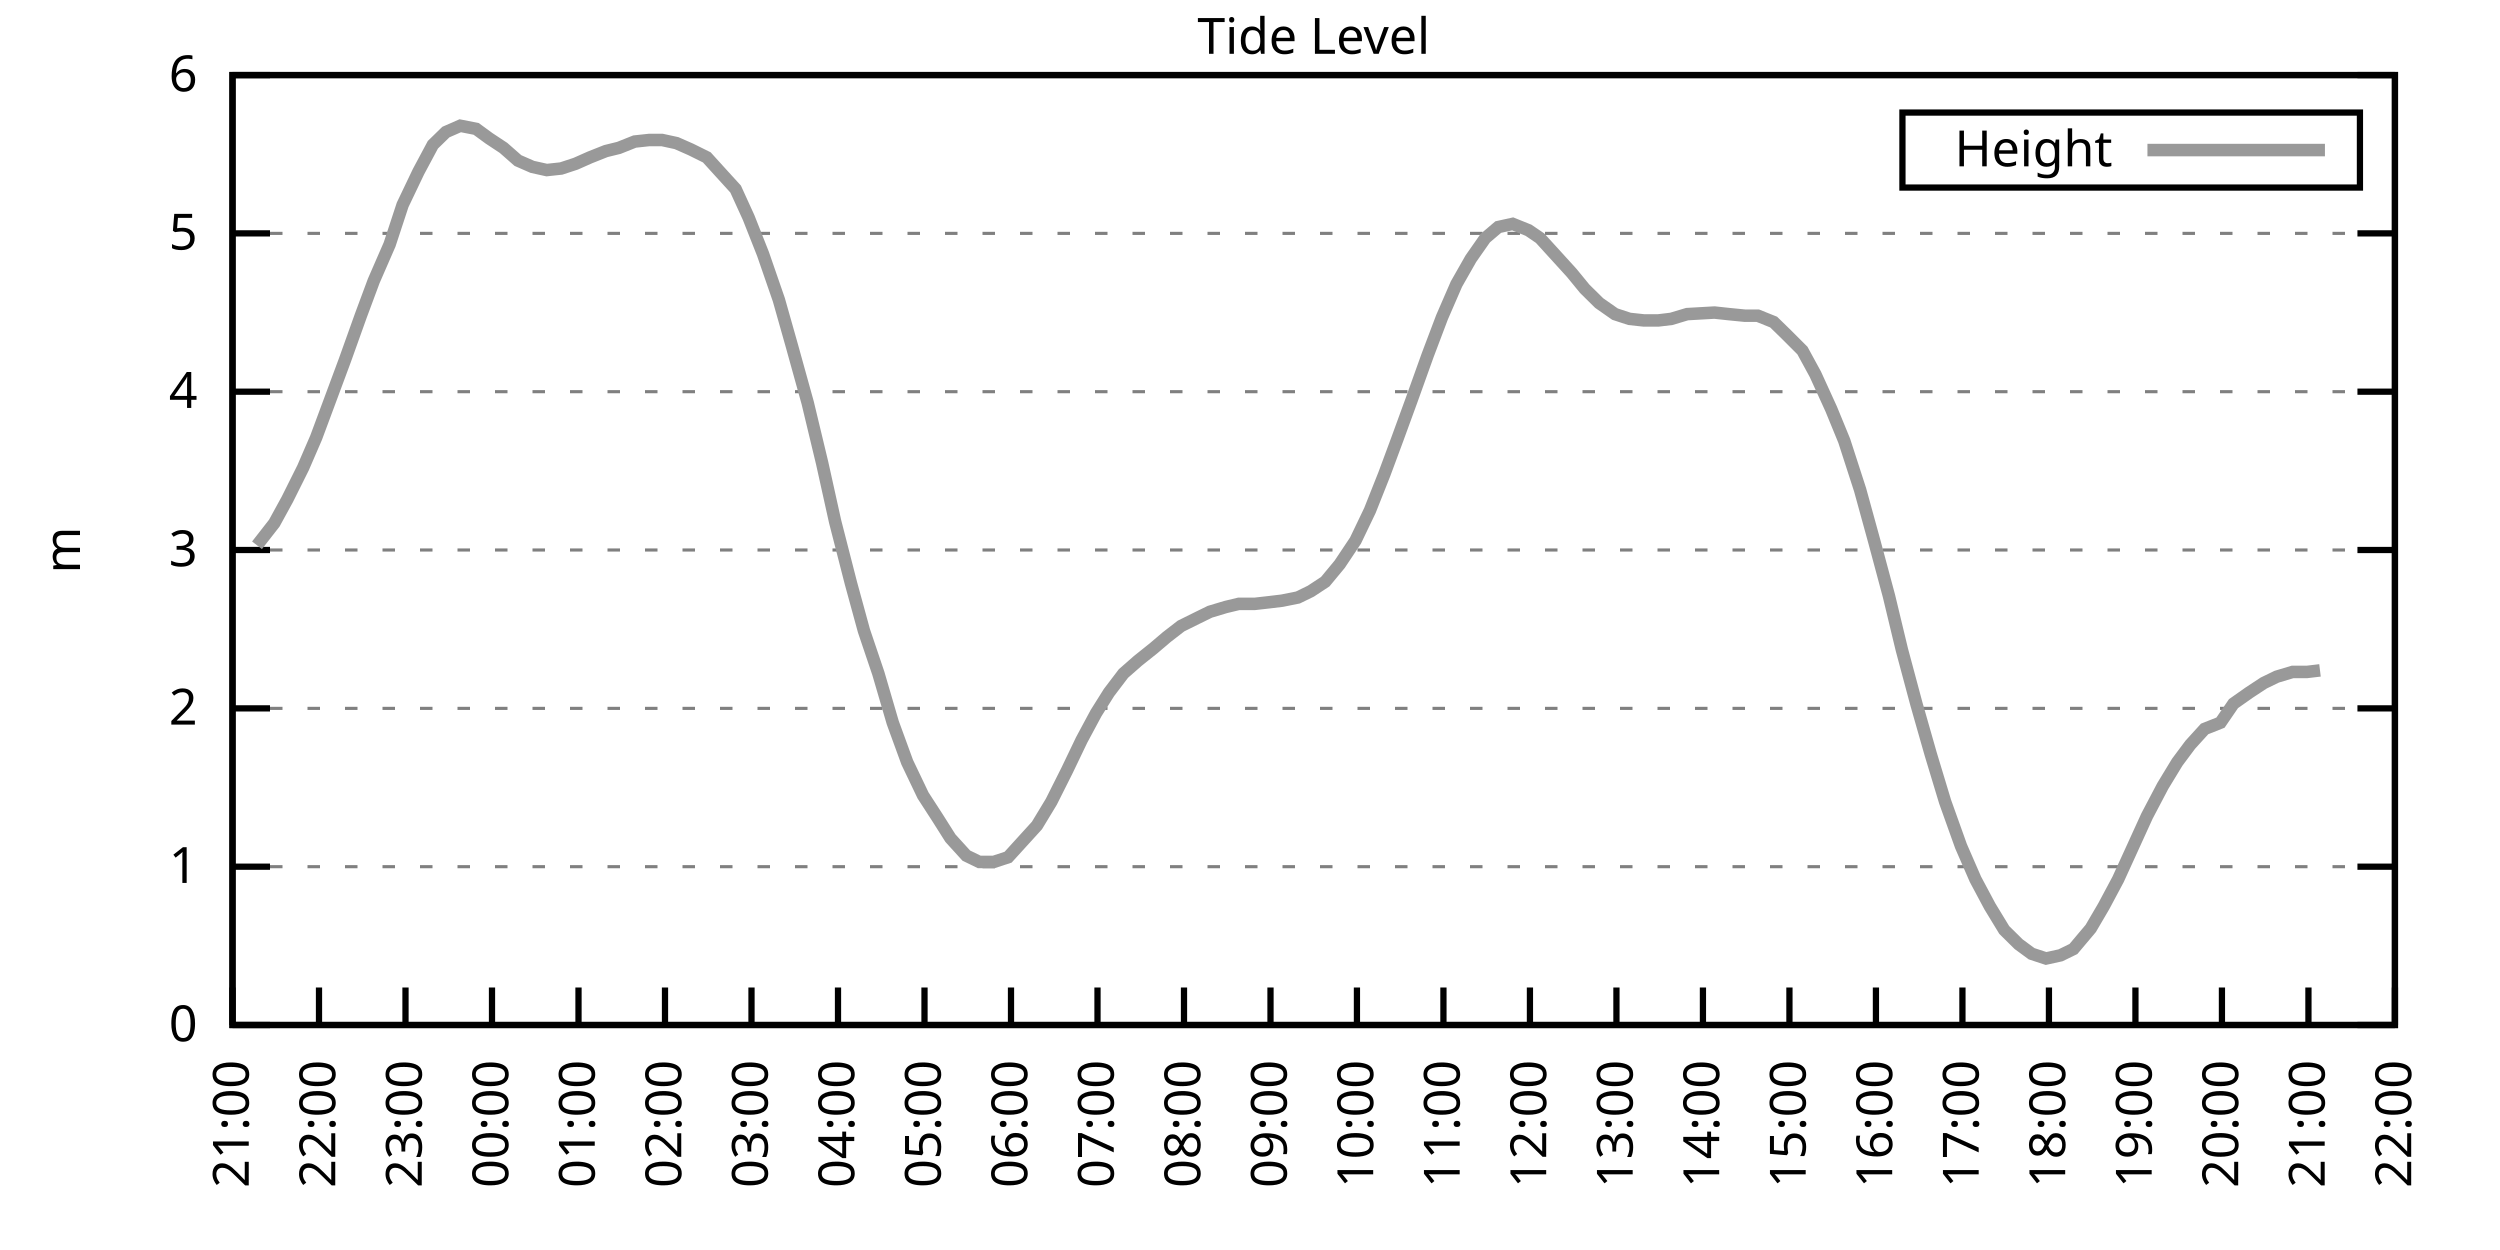
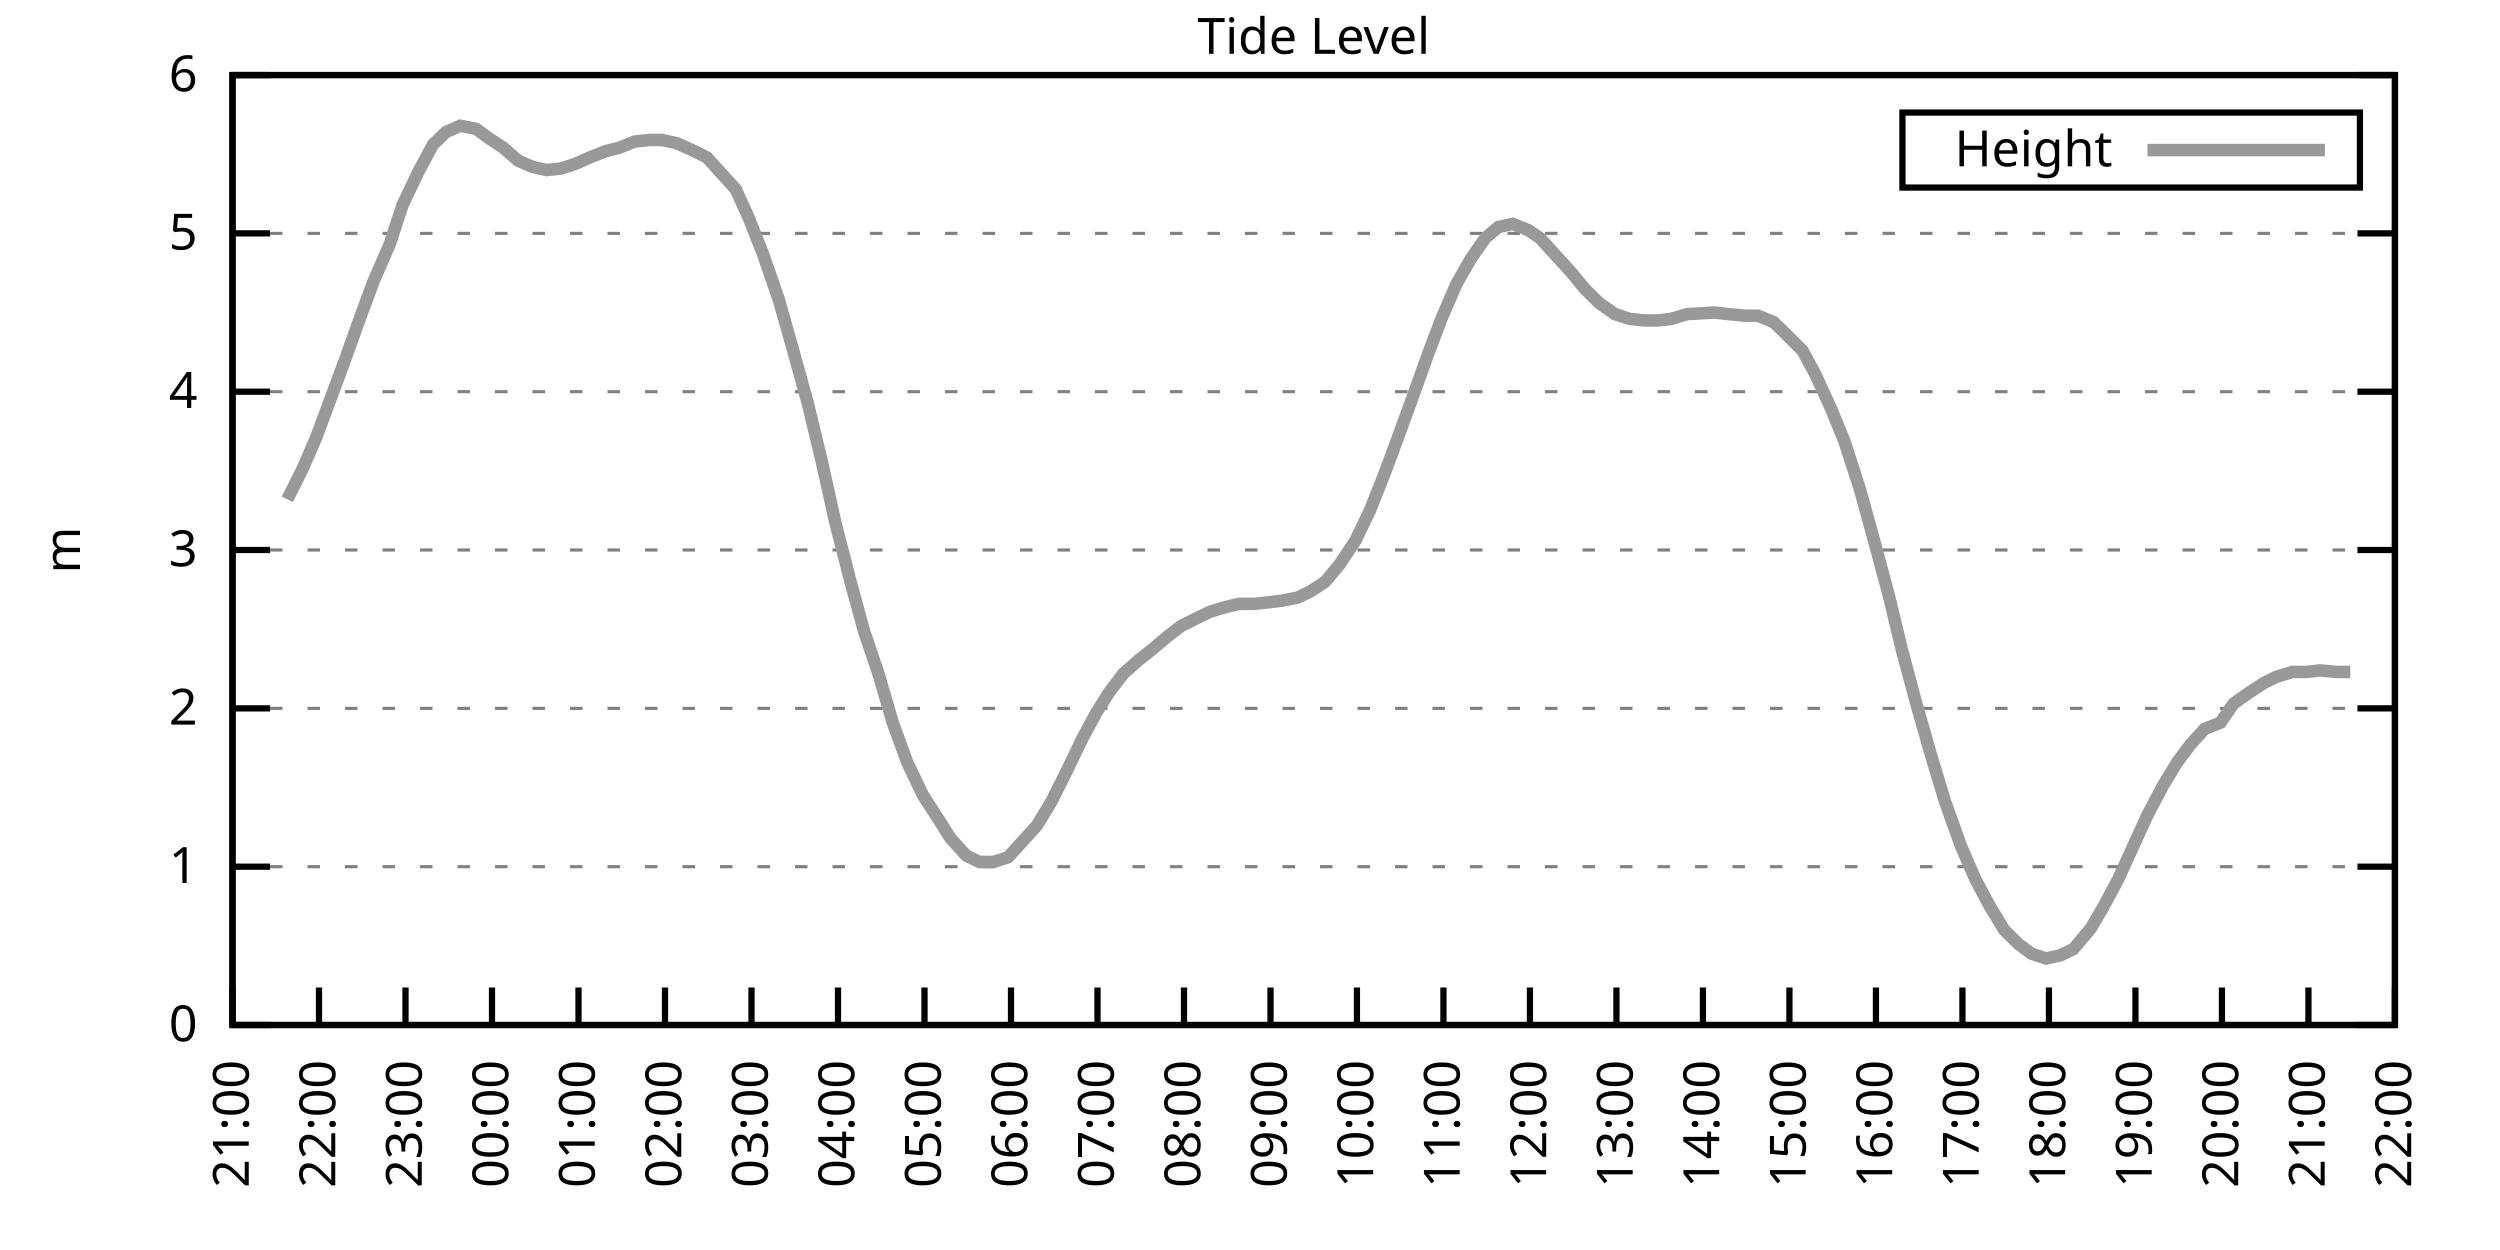
<svg xmlns="http://www.w3.org/2000/svg" xmlns:xlink="http://www.w3.org/1999/xlink" width="400" height="200" viewBox="0 0 400 200">
  <g id="gnuplot_canvas">
    <rect x="0" y="0" width="400" height="200" fill="none" />
    <defs>
      <circle id="gpDot" r="0.5" stroke-width="0.5" stroke="currentColor" />
      <path id="gpPt0" stroke-width="0.333" stroke="currentColor" d="M-1,0 h2 M0,-1 v2" />
      <path id="gpPt1" stroke-width="0.333" stroke="currentColor" d="M-1,-1 L1,1 M1,-1 L-1,1" />
      <path id="gpPt2" stroke-width="0.333" stroke="currentColor" d="M-1,0 L1,0 M0,-1 L0,1 M-1,-1 L1,1 M-1,1 L1,-1" />
      <rect id="gpPt3" stroke-width="0.333" stroke="currentColor" x="-1" y="-1" width="2" height="2" />
      <rect id="gpPt4" stroke-width="0.333" stroke="currentColor" fill="currentColor" x="-1" y="-1" width="2" height="2" />
      <circle id="gpPt5" stroke-width="0.333" stroke="currentColor" cx="0" cy="0" r="1" />
      <use xlink:href="#gpPt5" id="gpPt6" fill="currentColor" stroke="none" />
      <path id="gpPt7" stroke-width="0.333" stroke="currentColor" d="M0,-1.33 L-1.33,0.67 L1.33,0.67 z" />
      <use xlink:href="#gpPt7" id="gpPt8" fill="currentColor" stroke="none" />
      <use xlink:href="#gpPt7" id="gpPt9" stroke="currentColor" transform="rotate(180)" />
      <use xlink:href="#gpPt9" id="gpPt10" fill="currentColor" stroke="none" />
      <use xlink:href="#gpPt3" id="gpPt11" stroke="currentColor" transform="rotate(45)" />
      <use xlink:href="#gpPt11" id="gpPt12" fill="currentColor" stroke="none" />
      <path id="gpPt13" stroke-width="0.333" stroke="currentColor" d="M0,1.330 L1.265,0.411 L0.782,-1.067 L-0.782,-1.076 L-1.265,0.411 z" />
      <use xlink:href="#gpPt13" id="gpPt14" fill="currentColor" stroke="none" />
      <filter id="textbox" filterUnits="objectBoundingBox" x="0" y="0" height="1" width="1">
        <feFlood flood-color="white" flood-opacity="1" result="bgnd" />
        <feComposite in="SourceGraphic" in2="bgnd" operator="atop" />
      </filter>
      <filter id="greybox" filterUnits="objectBoundingBox" x="0" y="0" height="1" width="1">
        <feFlood flood-color="lightgrey" flood-opacity="1" result="grey" />
        <feComposite in="SourceGraphic" in2="grey" operator="atop" />
      </filter>
    </defs>
    <g fill="none" color="white" stroke="currentColor" stroke-width="1.00" stroke-linecap="butt" stroke-linejoin="miter">
</g>
    <g fill="none" color="black" stroke="currentColor" stroke-width="1.00" stroke-linecap="butt" stroke-linejoin="miter">
      <g stroke="none" shape-rendering="crispEdges">
        <polygon fill="rgb(255, 255, 255)" points="37.20,164.00 383.18,164.00 383.18,12.02 37.20,12.02 " />
      </g>
    </g>
    <g fill="none" color="black" stroke="currentColor" stroke-width="1.00" stroke-linecap="butt" stroke-linejoin="miter">
</g>
    <g fill="none" color="black" stroke="black" stroke-width="0.50" stroke-linecap="butt" stroke-linejoin="miter">
</g>
    <g fill="none" color="gray" stroke="currentColor" stroke-width="0.50" stroke-linecap="butt" stroke-linejoin="miter">
      <path stroke="gray" stroke-dasharray="2,4" class="gridline" d="M37.20,164.00 L383.19,164.00  " />
    </g>
    <g fill="none" color="gray" stroke="gray" stroke-width="1.00" stroke-linecap="butt" stroke-linejoin="miter">
</g>
    <g fill="none" color="black" stroke="currentColor" stroke-width="1.00" stroke-linecap="butt" stroke-linejoin="miter">
      <path stroke="black" d="M37.20,164.00 L43.20,164.00 M383.19,164.00 L377.19,164.00  " />
      <g transform="translate(31.60,166.60)" stroke="none" fill="black" font-family="Sans" font-size="8.00" text-anchor="end">
        <text>
          <tspan font-family="Sans"> 0</tspan>
        </text>
      </g>
    </g>
    <g fill="none" color="black" stroke="currentColor" stroke-width="1.00" stroke-linecap="butt" stroke-linejoin="miter">
</g>
    <g fill="none" color="black" stroke="black" stroke-width="0.50" stroke-linecap="butt" stroke-linejoin="miter">
</g>
    <g fill="none" color="gray" stroke="currentColor" stroke-width="0.50" stroke-linecap="butt" stroke-linejoin="miter">
      <path stroke="gray" stroke-dasharray="2,4" class="gridline" d="M37.20,138.67 L383.19,138.67  " />
    </g>
    <g fill="none" color="gray" stroke="gray" stroke-width="1.00" stroke-linecap="butt" stroke-linejoin="miter">
</g>
    <g fill="none" color="black" stroke="currentColor" stroke-width="1.00" stroke-linecap="butt" stroke-linejoin="miter">
      <path stroke="black" d="M37.20,138.67 L43.20,138.67 M383.19,138.67 L377.19,138.67  " />
      <g transform="translate(31.60,141.27)" stroke="none" fill="black" font-family="Sans" font-size="8.00" text-anchor="end">
        <text>
          <tspan font-family="Sans"> 1</tspan>
        </text>
      </g>
    </g>
    <g fill="none" color="black" stroke="currentColor" stroke-width="1.00" stroke-linecap="butt" stroke-linejoin="miter">
</g>
    <g fill="none" color="black" stroke="black" stroke-width="0.50" stroke-linecap="butt" stroke-linejoin="miter">
</g>
    <g fill="none" color="gray" stroke="currentColor" stroke-width="0.50" stroke-linecap="butt" stroke-linejoin="miter">
      <path stroke="gray" stroke-dasharray="2,4" class="gridline" d="M37.20,113.34 L383.19,113.34  " />
    </g>
    <g fill="none" color="gray" stroke="gray" stroke-width="1.00" stroke-linecap="butt" stroke-linejoin="miter">
</g>
    <g fill="none" color="black" stroke="currentColor" stroke-width="1.00" stroke-linecap="butt" stroke-linejoin="miter">
      <path stroke="black" d="M37.20,113.34 L43.20,113.34 M383.19,113.34 L377.19,113.34  " />
      <g transform="translate(31.60,115.94)" stroke="none" fill="black" font-family="Sans" font-size="8.00" text-anchor="end">
        <text>
          <tspan font-family="Sans"> 2</tspan>
        </text>
      </g>
    </g>
    <g fill="none" color="black" stroke="currentColor" stroke-width="1.00" stroke-linecap="butt" stroke-linejoin="miter">
</g>
    <g fill="none" color="black" stroke="black" stroke-width="0.50" stroke-linecap="butt" stroke-linejoin="miter">
</g>
    <g fill="none" color="gray" stroke="currentColor" stroke-width="0.50" stroke-linecap="butt" stroke-linejoin="miter">
      <path stroke="gray" stroke-dasharray="2,4" class="gridline" d="M37.20,88.00 L383.19,88.00  " />
    </g>
    <g fill="none" color="gray" stroke="gray" stroke-width="1.00" stroke-linecap="butt" stroke-linejoin="miter">
</g>
    <g fill="none" color="black" stroke="currentColor" stroke-width="1.00" stroke-linecap="butt" stroke-linejoin="miter">
      <path stroke="black" d="M37.20,88.00 L43.20,88.00 M383.19,88.00 L377.19,88.00  " />
      <g transform="translate(31.60,90.60)" stroke="none" fill="black" font-family="Sans" font-size="8.00" text-anchor="end">
        <text>
          <tspan font-family="Sans"> 3</tspan>
        </text>
      </g>
    </g>
    <g fill="none" color="black" stroke="currentColor" stroke-width="1.00" stroke-linecap="butt" stroke-linejoin="miter">
</g>
    <g fill="none" color="black" stroke="black" stroke-width="0.50" stroke-linecap="butt" stroke-linejoin="miter">
</g>
    <g fill="none" color="gray" stroke="currentColor" stroke-width="0.50" stroke-linecap="butt" stroke-linejoin="miter">
      <path stroke="gray" stroke-dasharray="2,4" class="gridline" d="M37.20,62.67 L383.19,62.67  " />
    </g>
    <g fill="none" color="gray" stroke="gray" stroke-width="1.00" stroke-linecap="butt" stroke-linejoin="miter">
</g>
    <g fill="none" color="black" stroke="currentColor" stroke-width="1.00" stroke-linecap="butt" stroke-linejoin="miter">
      <path stroke="black" d="M37.20,62.67 L43.20,62.67 M383.19,62.67 L377.19,62.67  " />
      <g transform="translate(31.60,65.27)" stroke="none" fill="black" font-family="Sans" font-size="8.00" text-anchor="end">
        <text>
          <tspan font-family="Sans"> 4</tspan>
        </text>
      </g>
    </g>
    <g fill="none" color="black" stroke="currentColor" stroke-width="1.00" stroke-linecap="butt" stroke-linejoin="miter">
</g>
    <g fill="none" color="black" stroke="black" stroke-width="0.50" stroke-linecap="butt" stroke-linejoin="miter">
</g>
    <g fill="none" color="gray" stroke="currentColor" stroke-width="0.50" stroke-linecap="butt" stroke-linejoin="miter">
      <path stroke="gray" stroke-dasharray="2,4" class="gridline" d="M37.20,37.34 L383.19,37.34  " />
    </g>
    <g fill="none" color="gray" stroke="gray" stroke-width="1.00" stroke-linecap="butt" stroke-linejoin="miter">
</g>
    <g fill="none" color="black" stroke="currentColor" stroke-width="1.00" stroke-linecap="butt" stroke-linejoin="miter">
      <path stroke="black" d="M37.20,37.34 L43.20,37.34 M383.19,37.34 L377.19,37.34  " />
      <g transform="translate(31.60,39.94)" stroke="none" fill="black" font-family="Sans" font-size="8.00" text-anchor="end">
        <text>
          <tspan font-family="Sans"> 5</tspan>
        </text>
      </g>
    </g>
    <g fill="none" color="black" stroke="currentColor" stroke-width="1.00" stroke-linecap="butt" stroke-linejoin="miter">
</g>
    <g fill="none" color="black" stroke="black" stroke-width="0.50" stroke-linecap="butt" stroke-linejoin="miter">
</g>
    <g fill="none" color="gray" stroke="currentColor" stroke-width="0.50" stroke-linecap="butt" stroke-linejoin="miter">
      <path stroke="gray" stroke-dasharray="2,4" class="gridline" d="M37.20,12.01 L383.19,12.01  " />
    </g>
    <g fill="none" color="gray" stroke="gray" stroke-width="1.00" stroke-linecap="butt" stroke-linejoin="miter">
</g>
    <g fill="none" color="black" stroke="currentColor" stroke-width="1.00" stroke-linecap="butt" stroke-linejoin="miter">
      <path stroke="black" d="M37.20,12.01 L43.20,12.01 M383.19,12.01 L377.19,12.01  " />
      <g transform="translate(31.60,14.61)" stroke="none" fill="black" font-family="Sans" font-size="8.00" text-anchor="end">
        <text>
          <tspan font-family="Sans"> 6</tspan>
        </text>
      </g>
    </g>
    <g fill="none" color="black" stroke="currentColor" stroke-width="1.00" stroke-linecap="butt" stroke-linejoin="miter">
      <path stroke="black" d="M37.20,164.00 L37.20,158.00  " />
      <g transform="translate(39.80,169.60) rotate(270.00)" stroke="none" fill="black" font-family="Sans" font-size="8.00" text-anchor="end">
        <text>
          <tspan font-family="Sans">21:00</tspan>
        </text>
      </g>
    </g>
    <g fill="none" color="black" stroke="currentColor" stroke-width="1.00" stroke-linecap="butt" stroke-linejoin="miter">
      <path stroke="black" d="M51.04,164.00 L51.04,158.00  " />
      <g transform="translate(53.64,169.60) rotate(270.00)" stroke="none" fill="black" font-family="Sans" font-size="8.00" text-anchor="end">
        <text>
          <tspan font-family="Sans">22:00</tspan>
        </text>
      </g>
    </g>
    <g fill="none" color="black" stroke="currentColor" stroke-width="1.00" stroke-linecap="butt" stroke-linejoin="miter">
      <path stroke="black" d="M64.88,164.00 L64.88,158.00  " />
      <g transform="translate(67.48,169.60) rotate(270.00)" stroke="none" fill="black" font-family="Sans" font-size="8.00" text-anchor="end">
        <text>
          <tspan font-family="Sans">23:00</tspan>
        </text>
      </g>
    </g>
    <g fill="none" color="black" stroke="currentColor" stroke-width="1.00" stroke-linecap="butt" stroke-linejoin="miter">
      <path stroke="black" d="M78.72,164.00 L78.72,158.00  " />
      <g transform="translate(81.32,169.60) rotate(270.00)" stroke="none" fill="black" font-family="Sans" font-size="8.00" text-anchor="end">
        <text>
          <tspan font-family="Sans">00:00</tspan>
        </text>
      </g>
    </g>
    <g fill="none" color="black" stroke="currentColor" stroke-width="1.00" stroke-linecap="butt" stroke-linejoin="miter">
      <path stroke="black" d="M92.56,164.00 L92.56,158.00  " />
      <g transform="translate(95.16,169.60) rotate(270.00)" stroke="none" fill="black" font-family="Sans" font-size="8.00" text-anchor="end">
        <text>
          <tspan font-family="Sans">01:00</tspan>
        </text>
      </g>
    </g>
    <g fill="none" color="black" stroke="currentColor" stroke-width="1.00" stroke-linecap="butt" stroke-linejoin="miter">
      <path stroke="black" d="M106.40,164.00 L106.40,158.00  " />
      <g transform="translate(109.00,169.60) rotate(270.00)" stroke="none" fill="black" font-family="Sans" font-size="8.00" text-anchor="end">
        <text>
          <tspan font-family="Sans">02:00</tspan>
        </text>
      </g>
    </g>
    <g fill="none" color="black" stroke="currentColor" stroke-width="1.00" stroke-linecap="butt" stroke-linejoin="miter">
      <path stroke="black" d="M120.24,164.00 L120.24,158.00  " />
      <g transform="translate(122.84,169.60) rotate(270.00)" stroke="none" fill="black" font-family="Sans" font-size="8.00" text-anchor="end">
        <text>
          <tspan font-family="Sans">03:00</tspan>
        </text>
      </g>
    </g>
    <g fill="none" color="black" stroke="currentColor" stroke-width="1.00" stroke-linecap="butt" stroke-linejoin="miter">
      <path stroke="black" d="M134.08,164.00 L134.08,158.00  " />
      <g transform="translate(136.68,169.60) rotate(270.00)" stroke="none" fill="black" font-family="Sans" font-size="8.00" text-anchor="end">
        <text>
          <tspan font-family="Sans">04:00</tspan>
        </text>
      </g>
    </g>
    <g fill="none" color="black" stroke="currentColor" stroke-width="1.00" stroke-linecap="butt" stroke-linejoin="miter">
      <path stroke="black" d="M147.92,164.00 L147.92,158.00  " />
      <g transform="translate(150.52,169.60) rotate(270.00)" stroke="none" fill="black" font-family="Sans" font-size="8.00" text-anchor="end">
        <text>
          <tspan font-family="Sans">05:00</tspan>
        </text>
      </g>
    </g>
    <g fill="none" color="black" stroke="currentColor" stroke-width="1.00" stroke-linecap="butt" stroke-linejoin="miter">
      <path stroke="black" d="M161.76,164.00 L161.76,158.00  " />
      <g transform="translate(164.36,169.60) rotate(270.00)" stroke="none" fill="black" font-family="Sans" font-size="8.00" text-anchor="end">
        <text>
          <tspan font-family="Sans">06:00</tspan>
        </text>
      </g>
    </g>
    <g fill="none" color="black" stroke="currentColor" stroke-width="1.00" stroke-linecap="butt" stroke-linejoin="miter">
      <path stroke="black" d="M175.60,164.00 L175.60,158.00  " />
      <g transform="translate(178.20,169.60) rotate(270.00)" stroke="none" fill="black" font-family="Sans" font-size="8.00" text-anchor="end">
        <text>
          <tspan font-family="Sans">07:00</tspan>
        </text>
      </g>
    </g>
    <g fill="none" color="black" stroke="currentColor" stroke-width="1.00" stroke-linecap="butt" stroke-linejoin="miter">
      <path stroke="black" d="M189.44,164.00 L189.44,158.00  " />
      <g transform="translate(192.04,169.60) rotate(270.00)" stroke="none" fill="black" font-family="Sans" font-size="8.00" text-anchor="end">
        <text>
          <tspan font-family="Sans">08:00</tspan>
        </text>
      </g>
    </g>
    <g fill="none" color="black" stroke="currentColor" stroke-width="1.00" stroke-linecap="butt" stroke-linejoin="miter">
      <path stroke="black" d="M203.28,164.00 L203.28,158.00  " />
      <g transform="translate(205.88,169.60) rotate(270.00)" stroke="none" fill="black" font-family="Sans" font-size="8.00" text-anchor="end">
        <text>
          <tspan font-family="Sans">09:00</tspan>
        </text>
      </g>
    </g>
    <g fill="none" color="black" stroke="currentColor" stroke-width="1.00" stroke-linecap="butt" stroke-linejoin="miter">
      <path stroke="black" d="M217.11,164.00 L217.11,158.00  " />
      <g transform="translate(219.71,169.60) rotate(270.00)" stroke="none" fill="black" font-family="Sans" font-size="8.00" text-anchor="end">
        <text>
          <tspan font-family="Sans">10:00</tspan>
        </text>
      </g>
    </g>
    <g fill="none" color="black" stroke="currentColor" stroke-width="1.00" stroke-linecap="butt" stroke-linejoin="miter">
      <path stroke="black" d="M230.95,164.00 L230.95,158.00  " />
      <g transform="translate(233.55,169.60) rotate(270.00)" stroke="none" fill="black" font-family="Sans" font-size="8.00" text-anchor="end">
        <text>
          <tspan font-family="Sans">11:00</tspan>
        </text>
      </g>
    </g>
    <g fill="none" color="black" stroke="currentColor" stroke-width="1.00" stroke-linecap="butt" stroke-linejoin="miter">
      <path stroke="black" d="M244.79,164.00 L244.79,158.00  " />
      <g transform="translate(247.39,169.60) rotate(270.00)" stroke="none" fill="black" font-family="Sans" font-size="8.00" text-anchor="end">
        <text>
          <tspan font-family="Sans">12:00</tspan>
        </text>
      </g>
    </g>
    <g fill="none" color="black" stroke="currentColor" stroke-width="1.00" stroke-linecap="butt" stroke-linejoin="miter">
      <path stroke="black" d="M258.63,164.00 L258.63,158.00  " />
      <g transform="translate(261.23,169.60) rotate(270.00)" stroke="none" fill="black" font-family="Sans" font-size="8.00" text-anchor="end">
        <text>
          <tspan font-family="Sans">13:00</tspan>
        </text>
      </g>
    </g>
    <g fill="none" color="black" stroke="currentColor" stroke-width="1.00" stroke-linecap="butt" stroke-linejoin="miter">
      <path stroke="black" d="M272.47,164.00 L272.47,158.00  " />
      <g transform="translate(275.07,169.60) rotate(270.00)" stroke="none" fill="black" font-family="Sans" font-size="8.00" text-anchor="end">
        <text>
          <tspan font-family="Sans">14:00</tspan>
        </text>
      </g>
    </g>
    <g fill="none" color="black" stroke="currentColor" stroke-width="1.00" stroke-linecap="butt" stroke-linejoin="miter">
      <path stroke="black" d="M286.31,164.00 L286.31,158.00  " />
      <g transform="translate(288.91,169.60) rotate(270.00)" stroke="none" fill="black" font-family="Sans" font-size="8.00" text-anchor="end">
        <text>
          <tspan font-family="Sans">15:00</tspan>
        </text>
      </g>
    </g>
    <g fill="none" color="black" stroke="currentColor" stroke-width="1.00" stroke-linecap="butt" stroke-linejoin="miter">
      <path stroke="black" d="M300.15,164.00 L300.15,158.00  " />
      <g transform="translate(302.75,169.60) rotate(270.00)" stroke="none" fill="black" font-family="Sans" font-size="8.00" text-anchor="end">
        <text>
          <tspan font-family="Sans">16:00</tspan>
        </text>
      </g>
    </g>
    <g fill="none" color="black" stroke="currentColor" stroke-width="1.00" stroke-linecap="butt" stroke-linejoin="miter">
      <path stroke="black" d="M313.99,164.00 L313.99,158.00  " />
      <g transform="translate(316.59,169.60) rotate(270.00)" stroke="none" fill="black" font-family="Sans" font-size="8.00" text-anchor="end">
        <text>
          <tspan font-family="Sans">17:00</tspan>
        </text>
      </g>
    </g>
    <g fill="none" color="black" stroke="currentColor" stroke-width="1.00" stroke-linecap="butt" stroke-linejoin="miter">
      <path stroke="black" d="M327.83,164.00 L327.83,158.00  " />
      <g transform="translate(330.43,169.60) rotate(270.00)" stroke="none" fill="black" font-family="Sans" font-size="8.00" text-anchor="end">
        <text>
          <tspan font-family="Sans">18:00</tspan>
        </text>
      </g>
    </g>
    <g fill="none" color="black" stroke="currentColor" stroke-width="1.00" stroke-linecap="butt" stroke-linejoin="miter">
      <path stroke="black" d="M341.67,164.00 L341.67,158.00  " />
      <g transform="translate(344.27,169.60) rotate(270.00)" stroke="none" fill="black" font-family="Sans" font-size="8.00" text-anchor="end">
        <text>
          <tspan font-family="Sans">19:00</tspan>
        </text>
      </g>
    </g>
    <g fill="none" color="black" stroke="currentColor" stroke-width="1.00" stroke-linecap="butt" stroke-linejoin="miter">
      <path stroke="black" d="M355.51,164.00 L355.51,158.00  " />
      <g transform="translate(358.11,169.60) rotate(270.00)" stroke="none" fill="black" font-family="Sans" font-size="8.00" text-anchor="end">
        <text>
          <tspan font-family="Sans">20:00</tspan>
        </text>
      </g>
    </g>
    <g fill="none" color="black" stroke="currentColor" stroke-width="1.00" stroke-linecap="butt" stroke-linejoin="miter">
      <path stroke="black" d="M369.35,164.00 L369.35,158.00  " />
      <g transform="translate(371.95,169.60) rotate(270.00)" stroke="none" fill="black" font-family="Sans" font-size="8.00" text-anchor="end">
        <text>
          <tspan font-family="Sans">21:00</tspan>
        </text>
      </g>
    </g>
    <g fill="none" color="black" stroke="currentColor" stroke-width="1.00" stroke-linecap="butt" stroke-linejoin="miter">
      <path stroke="black" d="M383.19,164.00 L383.19,158.00  " />
      <g transform="translate(385.79,169.60) rotate(270.00)" stroke="none" fill="black" font-family="Sans" font-size="8.00" text-anchor="end">
        <text>
          <tspan font-family="Sans">22:00</tspan>
        </text>
      </g>
    </g>
    <g fill="none" color="black" stroke="currentColor" stroke-width="1.00" stroke-linecap="butt" stroke-linejoin="miter">
</g>
    <g fill="none" color="black" stroke="currentColor" stroke-width="1.00" stroke-linecap="butt" stroke-linejoin="miter">
      <path stroke="black" d="M37.20,12.01 L37.20,164.00 L383.19,164.00 L383.19,12.01 L37.20,12.01 Z  " />
    </g>
    <g fill="none" color="black" stroke="currentColor" stroke-width="1.00" stroke-linecap="butt" stroke-linejoin="miter">
</g>
    <g fill="none" color="black" stroke="currentColor" stroke-width="1.00" stroke-linecap="butt" stroke-linejoin="miter">
      <path stroke="black" d="M304.39,30.01 L304.39,18.01 L377.59,18.01 L377.59,30.01 L304.39,30.01 Z  " />
    </g>
    <g id="Tide_level_plot_1">
      <g fill="none" color="white" stroke="black" stroke-width="2.00" stroke-linecap="butt" stroke-linejoin="miter">
</g>
      <g fill="none" color="black" stroke="currentColor" stroke-width="2.00" stroke-linecap="butt" stroke-linejoin="miter">
        <g transform="translate(337.99,26.61)" stroke="none" fill="black" font-family="Sans" font-size="8.00" text-anchor="end">
          <text>
            <tspan font-family="Sans">Height</tspan>
          </text>
        </g>
      </g>
      <g fill="none" color="black" stroke="currentColor" stroke-width="2.00" stroke-linecap="butt" stroke-linejoin="miter">
-         <path stroke="rgb(153, 153, 153)" d="M343.59,24.01 L371.99,24.01 M41.12,87.25 L43.89,83.70 L45.97,79.90 L48.50,74.83 L50.58,70.02 L52.65,64.45   L55.19,57.61 L57.73,50.51 L59.80,44.94 L62.34,39.11 L64.42,32.78 L66.96,27.46 L69.26,23.16 L71.34,21.13   L73.64,20.12 L76.18,20.62 L78.26,22.14 L80.56,23.66 L82.87,25.69 L85.18,26.70 L87.48,27.21 L89.79,26.96   L92.10,26.20 L94.40,25.18 L96.94,24.17 L99.02,23.66 L101.55,22.65 L103.86,22.40 L105.94,22.40 L108.24,22.90   L110.55,23.92 L113.09,25.18 L115.16,27.46 L117.70,30.25 L119.78,34.81 L122.08,40.63 L124.62,47.98 L126.70,55.33   L129.23,64.45 L131.54,74.07 L133.62,83.45 L136.15,93.32 L138.23,100.92 L140.54,107.76 L142.84,115.62 L145.15,121.95   L147.69,127.27 L149.99,130.82 L152.07,134.11 L154.61,136.90 L156.68,137.91 L158.99,137.91 L161.30,137.15 L163.60,134.62   L165.91,132.08 L168.21,128.28 L170.75,123.22 L173.06,118.40 L175.37,114.10 L177.44,110.80 L179.75,107.76 L182.05,105.74   L184.59,103.71 L186.67,101.94 L188.97,100.16 L191.51,98.90 L193.59,97.88 L196.12,97.12 L198.20,96.62 L200.74,96.62   L203.04,96.36 L205.12,96.11 L207.66,95.60 L209.73,94.59 L212.04,93.07 L214.35,90.28 L216.88,86.49 L219.19,81.67   L221.50,75.85 L223.57,70.27 L225.88,63.94 L228.42,56.85 L230.72,50.77 L233.03,45.45 L235.34,41.39 L237.64,38.10   L239.72,36.33 L242.03,35.82 L244.56,36.84 L246.41,38.10 L249.18,41.14 L251.48,43.67 L253.56,46.21 L255.87,48.49   L258.40,50.26 L260.71,51.02 L263.02,51.27 L265.32,51.27 L267.40,51.02 L269.94,50.26 L274.32,50.01 L276.63,50.26   L279.16,50.51 L281.24,50.51 L283.78,51.53 L285.85,53.55 L288.39,56.09 L290.46,59.89 L293.00,65.46 L295.08,70.53   L297.62,78.38 L299.92,86.74 L302.23,95.35 L304.30,103.96 L306.61,112.58 L308.92,120.68 L311.22,128.28 L313.76,135.38   L316.07,140.69 L318.37,145.00 L320.68,148.80 L322.99,151.08 L325.06,152.60 L327.37,153.36 L329.68,152.85 L331.75,151.84   L334.52,148.55 L336.60,145.00 L338.90,140.69 L341.21,135.63 L343.52,130.56 L346.05,125.75 L348.36,121.95 L350.44,119.16   L352.74,116.63 L355.28,115.62 L357.36,112.58 L359.89,110.80 L362.20,109.28 L364.28,108.27 L366.81,107.51 L369.12,107.51   L371.20,107.26  " />
+         <path stroke="rgb(153, 153, 153)" d="M343.59,24.01 L371.99,24.01 M45.97,79.90 L48.50,74.83 L50.58,70.02 L52.65,64.45 L55.19,57.61 L57.73,50.51   L59.80,44.94 L62.34,39.11 L64.42,32.78 L66.96,27.46 L69.26,23.16 L71.34,21.13 L73.64,20.12 L76.18,20.62   L78.26,22.14 L80.56,23.66 L82.87,25.69 L85.18,26.70 L87.48,27.21 L89.79,26.96 L92.10,26.20 L94.40,25.18   L96.94,24.17 L99.02,23.66 L101.55,22.65 L103.86,22.40 L105.94,22.40 L108.24,22.90 L110.55,23.92 L113.09,25.18   L115.16,27.46 L117.70,30.25 L119.78,34.81 L122.08,40.63 L124.62,47.98 L126.70,55.33 L129.23,64.45 L131.54,74.07   L133.62,83.45 L136.15,93.32 L138.23,100.92 L140.54,107.76 L142.84,115.62 L145.15,121.95 L147.69,127.27 L149.99,130.82   L152.07,134.11 L154.61,136.90 L156.68,137.91 L158.99,137.91 L161.30,137.15 L163.60,134.62 L165.91,132.08 L168.21,128.28   L170.75,123.22 L173.06,118.40 L175.37,114.10 L177.44,110.80 L179.75,107.76 L182.05,105.74 L184.59,103.71 L186.67,101.94   L188.97,100.16 L191.51,98.90 L193.59,97.88 L196.12,97.12 L198.20,96.62 L200.74,96.62 L203.04,96.36 L205.12,96.11   L207.66,95.60 L209.73,94.59 L212.04,93.07 L214.35,90.28 L216.88,86.49 L219.19,81.67 L221.50,75.85 L223.57,70.27   L225.88,63.94 L228.42,56.85 L230.72,50.77 L233.03,45.45 L235.34,41.39 L237.64,38.10 L239.72,36.33 L242.03,35.82   L244.56,36.84 L246.41,38.10 L249.18,41.14 L251.48,43.67 L253.56,46.21 L255.87,48.49 L258.40,50.26 L260.71,51.02   L263.02,51.27 L265.32,51.27 L267.40,51.02 L269.94,50.26 L274.32,50.01 L276.63,50.26 L279.16,50.51 L281.24,50.51   L283.78,51.53 L285.85,53.55 L288.39,56.09 L290.46,59.89 L293.00,65.46 L295.08,70.53 L297.62,78.38 L299.92,86.74   L302.23,95.35 L304.30,103.96 L306.61,112.58 L308.92,120.68 L311.22,128.28 L313.76,135.38 L316.07,140.69 L318.37,145.00   L320.68,148.80 L322.99,151.08 L325.06,152.60 L327.37,153.36 L329.68,152.85 L331.75,151.84 L334.52,148.55 L336.60,145.00   L338.90,140.69 L341.21,135.63 L343.52,130.56 L346.05,125.75 L348.36,121.95 L350.44,119.16 L352.74,116.63 L355.28,115.62   L357.36,112.58 L359.89,110.80 L362.20,109.28 L364.28,108.27 L366.81,107.51 L369.12,107.51 L371.20,107.26 L373.73,107.51   L376.04,107.51  " />
      </g>
    </g>
    <g fill="none" color="black" stroke="currentColor" stroke-width="2.00" stroke-linecap="butt" stroke-linejoin="miter">
</g>
    <g fill="none" color="black" stroke="black" stroke-width="1.00" stroke-linecap="butt" stroke-linejoin="miter">
</g>
    <g fill="none" color="black" stroke="currentColor" stroke-width="1.00" stroke-linecap="butt" stroke-linejoin="miter">
      <path stroke="black" d="M37.20,12.01 L37.20,164.00 L383.19,164.00 L383.19,12.01 L37.20,12.01 Z  " />
      <g transform="translate(12.80,88.01) rotate(270.00)" stroke="none" fill="black" font-family="Sans" font-size="8.00" text-anchor="middle">
        <text>
          <tspan font-family="Sans">m</tspan>
        </text>
      </g>
    </g>
    <g fill="none" color="black" stroke="currentColor" stroke-width="1.00" stroke-linecap="butt" stroke-linejoin="miter">
</g>
    <g fill="none" color="black" stroke="currentColor" stroke-width="1.00" stroke-linecap="butt" stroke-linejoin="miter">
      <g transform="translate(210.19,8.61)" stroke="none" fill="black" font-family="Sans" font-size="8.00" text-anchor="middle">
        <text>
          <tspan font-family="Sans">Tide Level</tspan>
        </text>
      </g>
    </g>
    <g fill="none" color="black" stroke="currentColor" stroke-width="1.00" stroke-linecap="butt" stroke-linejoin="miter">
</g>
  </g>
</svg>
